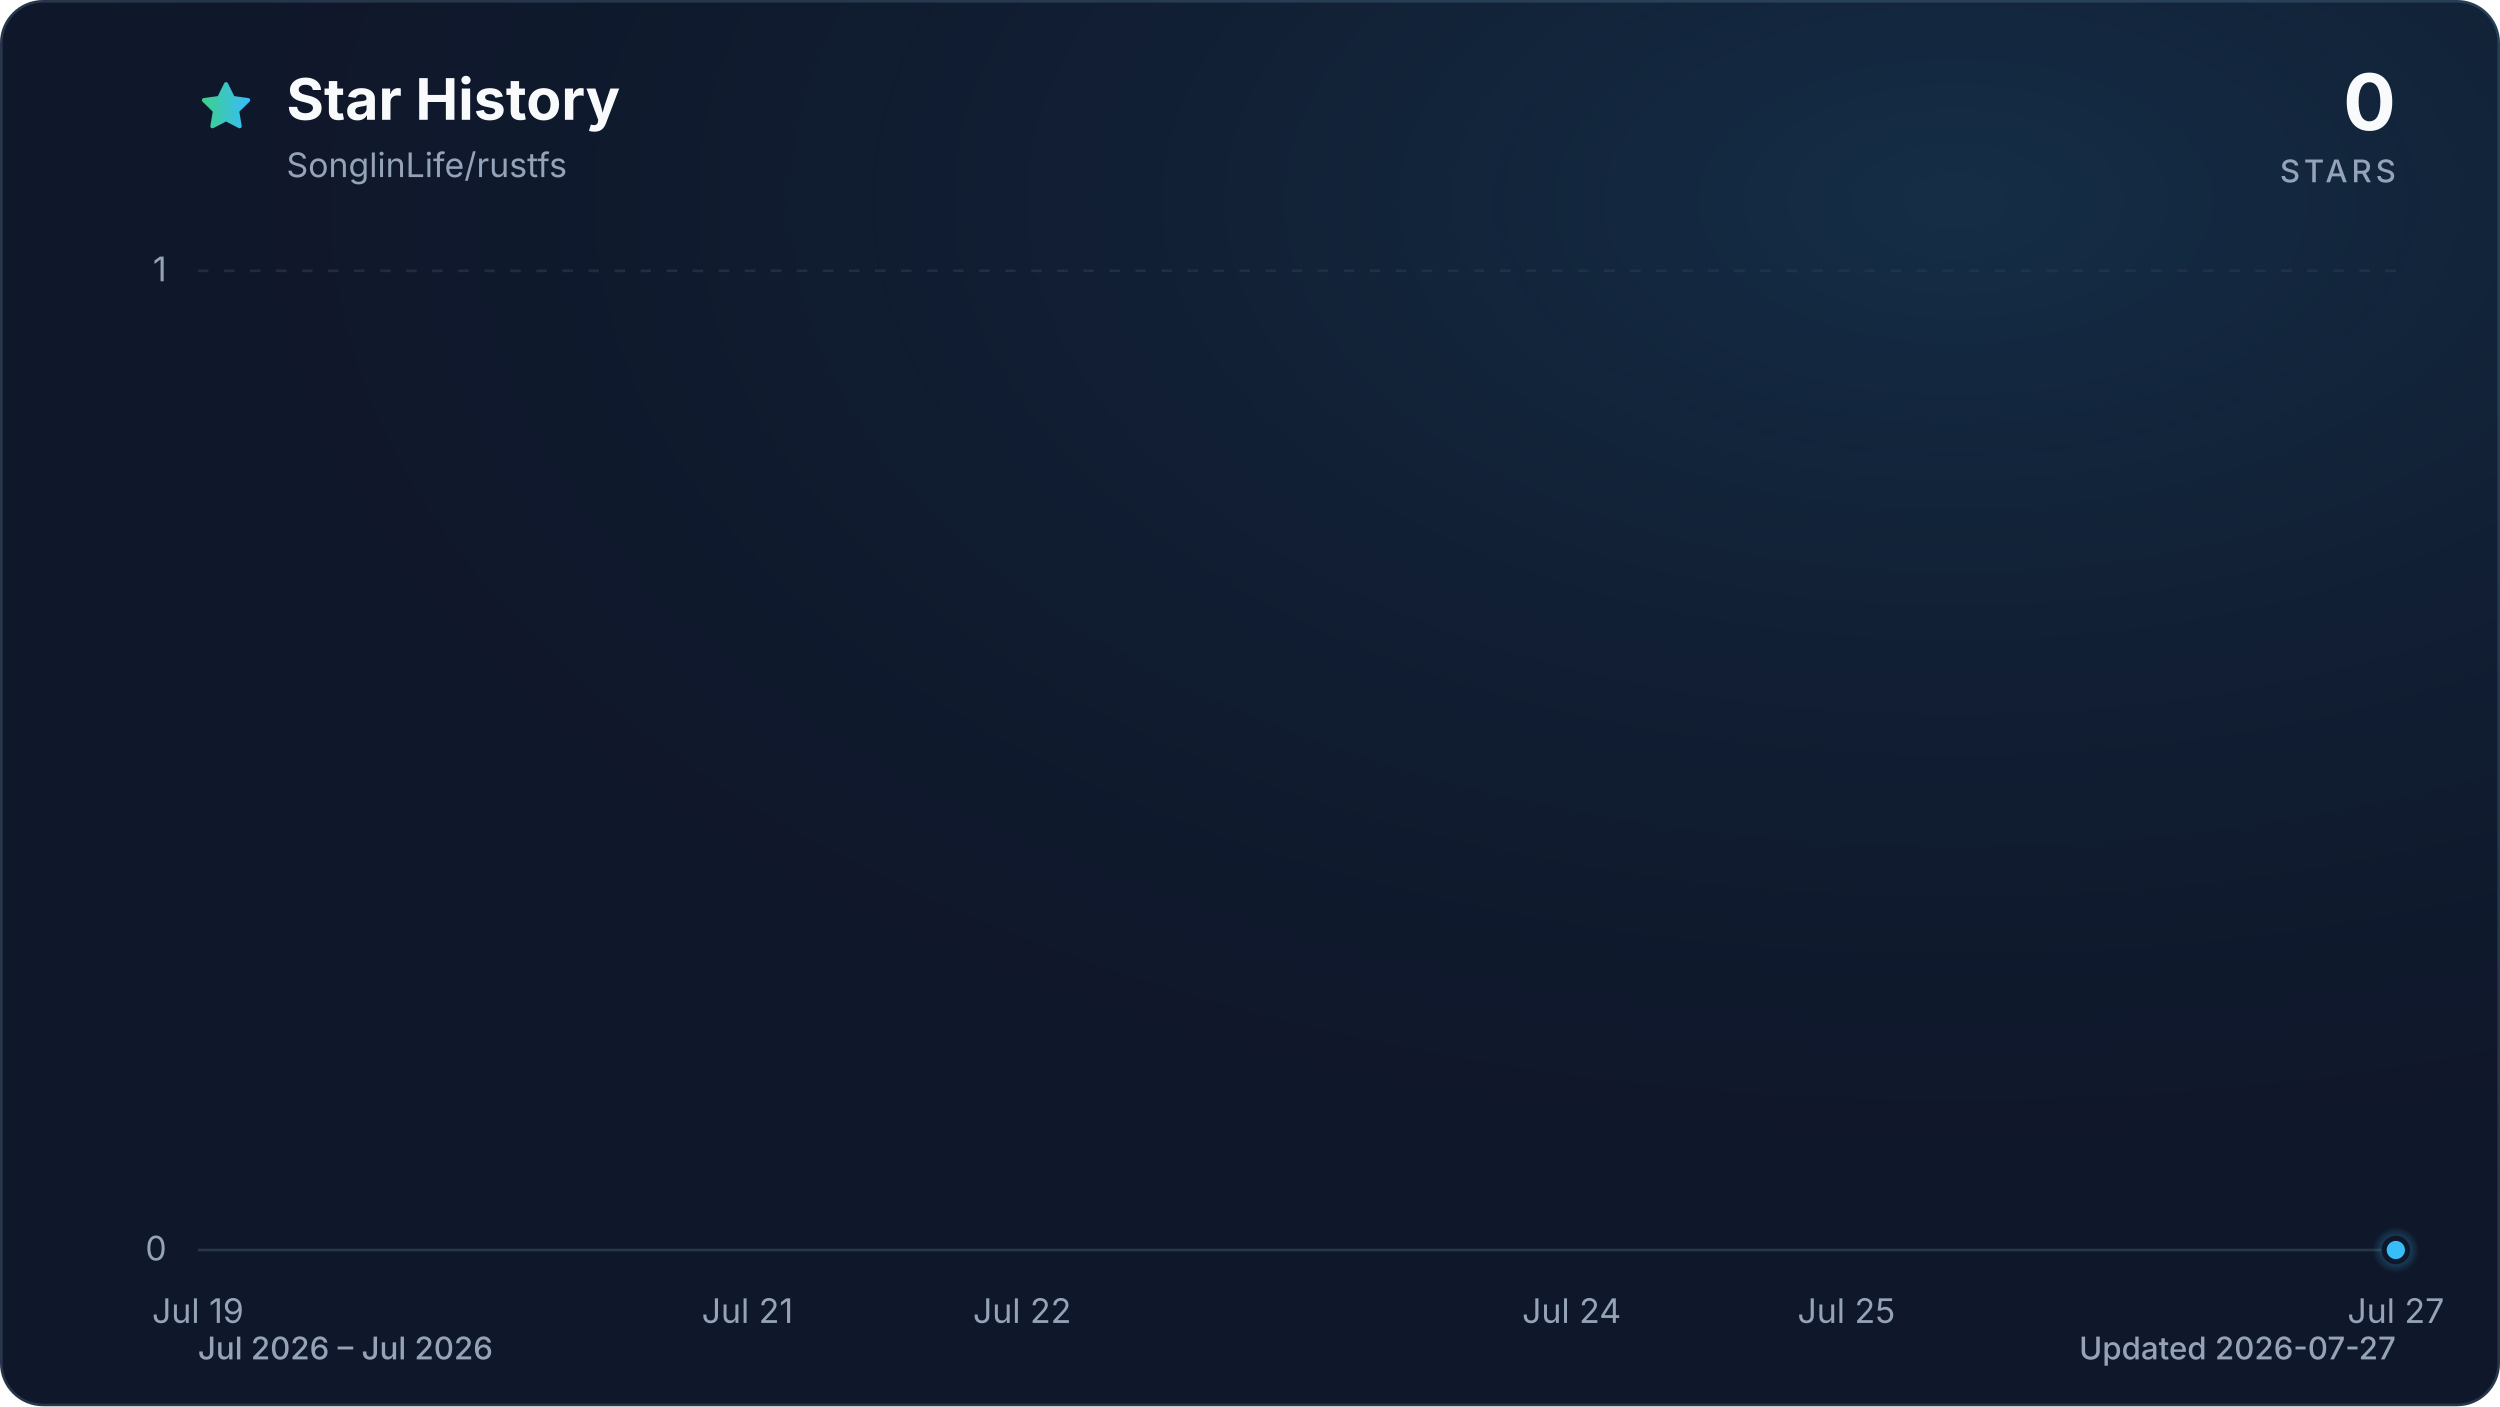
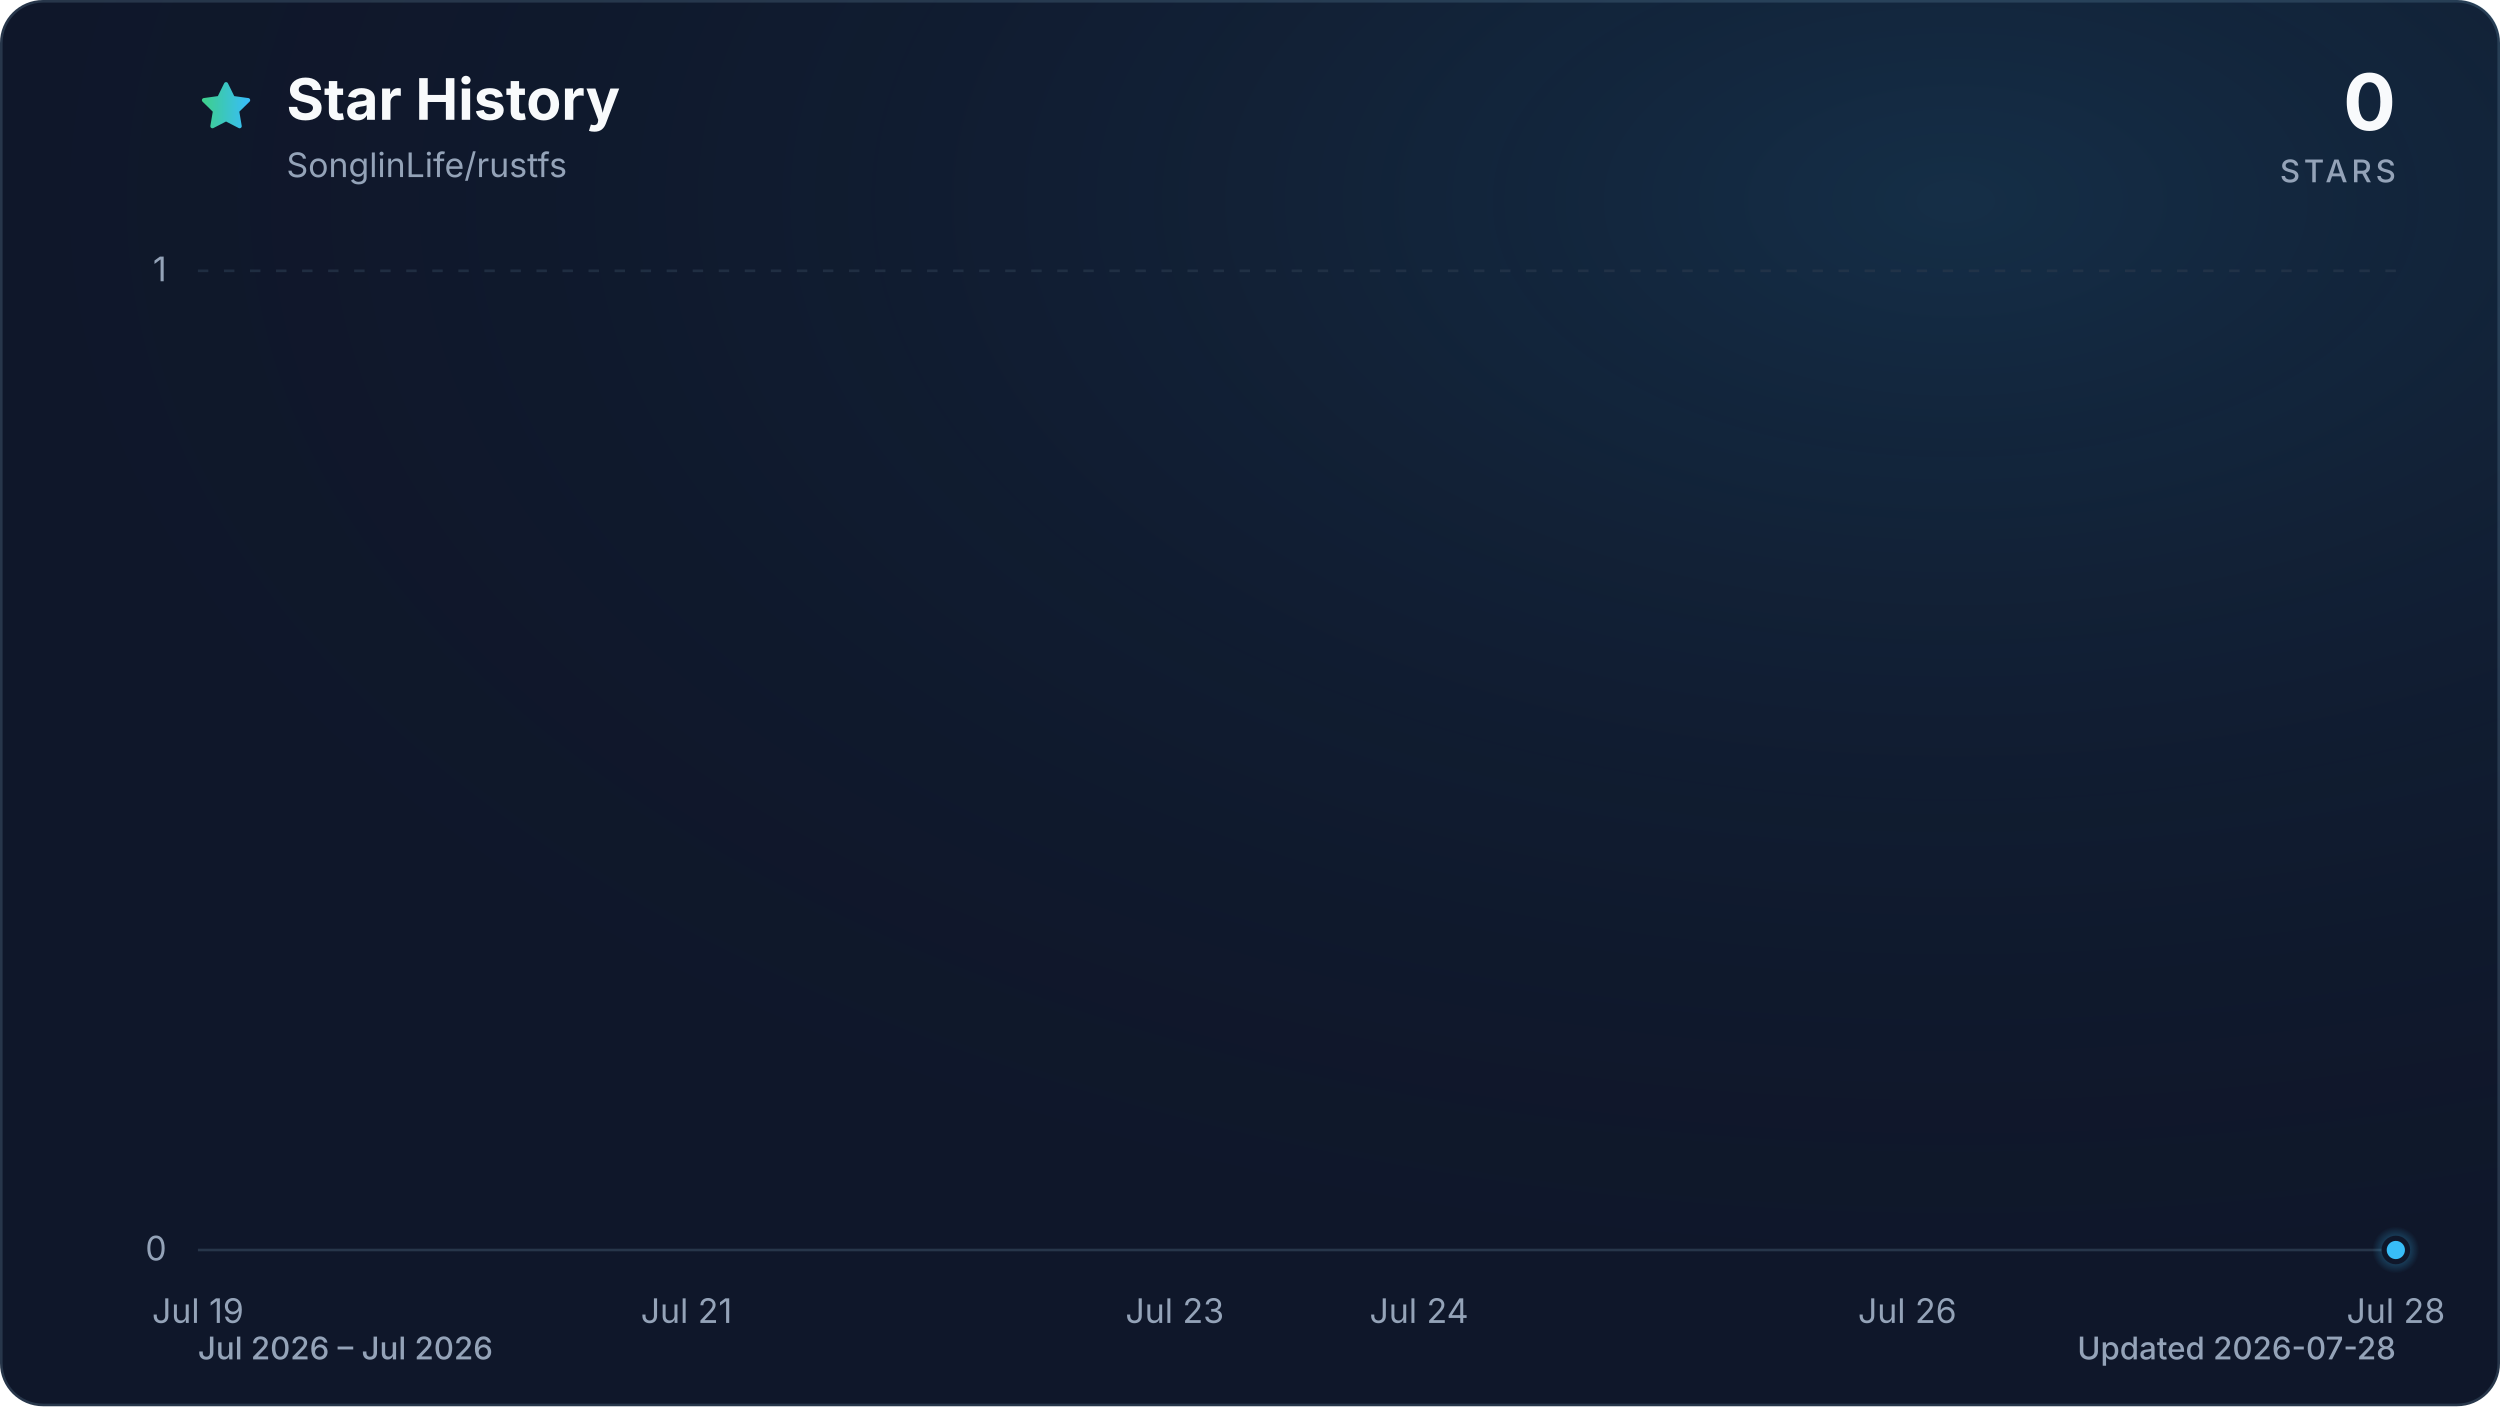
<svg xmlns="http://www.w3.org/2000/svg" viewBox="0 0 960 540" role="img" aria-labelledby="title description" data-style="gradient" data-variant="glow" data-animated="true">
  <defs>
    <linearGradient id="trend" x1="0" y1="0" x2="1" y2="0">
      <stop offset="0%" stop-color="#3ecf8e" />
      <stop offset="100%" stop-color="#38bdf8" />
    </linearGradient>
    <linearGradient id="area" x1="0" y1="0" x2="0" y2="1">
      <stop offset="0%" stop-color="#3ecf8e" stop-opacity="0.30" />
      <stop offset="55%" stop-color="#38bdf8" stop-opacity="0.10" />
      <stop offset="100%" stop-color="#38bdf8" stop-opacity="0.01" />
    </linearGradient>
    <radialGradient id="marker-halo" cx="50%" cy="50%" r="50%">
      <stop offset="0%" stop-color="#38bdf8" stop-opacity="0.55" />
      <stop offset="100%" stop-color="#38bdf8" stop-opacity="0" />
    </radialGradient>
    <radialGradient id="surface-glow" cx="78%" cy="14%" r="80%">
      <stop offset="0%" stop-color="#38bdf8" stop-opacity="0.14" />
      <stop offset="100%" stop-color="#0f172a" stop-opacity="0" />
    </radialGradient>
    <filter id="trend-glow" x="-20%" y="-20%" width="140%" height="140%">
      <feGaussianBlur stdDeviation="7" />
    </filter>
  </defs>
  <style>
.trend-enter{transform-box:fill-box;transform-origin:center;animation:trend-enter 520ms cubic-bezier(0.16,1,0.3,1)}
.marker-enter{transform-box:fill-box;transform-origin:center;animation:marker-enter 320ms cubic-bezier(0.16,1,0.3,1) 200ms both}
.marker-pulse{transform-box:fill-box;transform-origin:center;animation:marker-pulse 2.6s ease-out infinite}
@keyframes trend-enter{from{opacity:.35;transform:translateY(10px)}to{opacity:1;transform:translateY(0)}}
@keyframes marker-enter{from{opacity:0;transform:scale(.4)}to{opacity:1;transform:scale(1)}}
@keyframes marker-pulse{0%{opacity:.5;transform:scale(.7)}70%,100%{opacity:0;transform:scale(2.1)}}
@media (prefers-reduced-motion:reduce){.trend-enter,.marker-enter,.marker-pulse{animation:none!important}}
@media (prefers-reduced-motion:reduce){.marker-pulse{opacity:0}}
</style>
  <rect x="0.5" y="0.5" width="959" height="539" fill="#0f172a" stroke="#27364a" stroke-width="1" rx="16" />
  <rect width="960" height="540" fill="url(#surface-glow)" rx="16" />
  <path d="M12 2.6l2.9 5.9 6.5.9-4.7 4.6 1.1 6.5-5.8-3-5.8 3 1.1-6.5-4.7-4.6 6.5-.9L12 2.6Z" transform="translate(76 30) scale(.9)" fill="url(#trend)" stroke="url(#trend)" stroke-width="1.8" stroke-linejoin="round" aria-hidden="true" />
  <text x="110" y="46" fill="#f8fafc" font-family="ui-sans-serif, system-ui, -apple-system, BlinkMacSystemFont, 'Segoe UI', sans-serif" font-size="22" font-weight="700">Star History</text>
  <text x="110" y="68" fill="#94a3b8" font-family="ui-sans-serif, system-ui, -apple-system, BlinkMacSystemFont, 'Segoe UI', sans-serif" font-size="13">SonglinLife/rustfs</text>
  <text x="920" y="50" fill="#f8fafc" font-family="ui-sans-serif, system-ui, -apple-system, BlinkMacSystemFont, 'Segoe UI', sans-serif" font-size="30" font-weight="700" text-anchor="end">0</text>
  <text x="920" y="70" fill="#94a3b8" font-family="ui-sans-serif, system-ui, -apple-system, BlinkMacSystemFont, 'Segoe UI', sans-serif" font-size="12" font-weight="500" letter-spacing="1.5" text-anchor="end">STARS</text>
  <line x1="76" y1="480.0" x2="920" y2="480.0" stroke="#27364a" stroke-width="1" stroke-dasharray="0" opacity="1" />
  <text x="64" y="484.0" fill="#94a3b8" font-family="ui-sans-serif, system-ui, -apple-system, BlinkMacSystemFont, 'Segoe UI', sans-serif" font-size="13" text-anchor="end">0</text>
  <line x1="76" y1="104.0" x2="920" y2="104.0" stroke="#27364a" stroke-width="1" stroke-dasharray="4 6" opacity="0.7" />
  <text x="64" y="108.0" fill="#94a3b8" font-family="ui-sans-serif, system-ui, -apple-system, BlinkMacSystemFont, 'Segoe UI', sans-serif" font-size="13" text-anchor="end">1</text>
  <text x="76.0" y="508" fill="#94a3b8" font-family="ui-sans-serif, system-ui, -apple-system, BlinkMacSystemFont, 'Segoe UI', sans-serif" font-size="13" text-anchor="middle">Jul 19</text>
-   <text x="287.0" y="508" fill="#94a3b8" font-family="ui-sans-serif, system-ui, -apple-system, BlinkMacSystemFont, 'Segoe UI', sans-serif" font-size="13" text-anchor="middle">Jul 21</text>
-   <text x="392.5" y="508" fill="#94a3b8" font-family="ui-sans-serif, system-ui, -apple-system, BlinkMacSystemFont, 'Segoe UI', sans-serif" font-size="13" text-anchor="middle">Jul 22</text>
-   <text x="603.5" y="508" fill="#94a3b8" font-family="ui-sans-serif, system-ui, -apple-system, BlinkMacSystemFont, 'Segoe UI', sans-serif" font-size="13" text-anchor="middle">Jul 24</text>
-   <text x="709.0" y="508" fill="#94a3b8" font-family="ui-sans-serif, system-ui, -apple-system, BlinkMacSystemFont, 'Segoe UI', sans-serif" font-size="13" text-anchor="middle">Jul 25</text>
-   <text x="920.0" y="508" fill="#94a3b8" font-family="ui-sans-serif, system-ui, -apple-system, BlinkMacSystemFont, 'Segoe UI', sans-serif" font-size="13" text-anchor="middle">Jul 27</text>
+   <text x="263.6" y="508" fill="#94a3b8" font-family="ui-sans-serif, system-ui, -apple-system, BlinkMacSystemFont, 'Segoe UI', sans-serif" font-size="13" text-anchor="middle">Jul 21</text>
+   <text x="451.1" y="508" fill="#94a3b8" font-family="ui-sans-serif, system-ui, -apple-system, BlinkMacSystemFont, 'Segoe UI', sans-serif" font-size="13" text-anchor="middle">Jul 23</text>
+   <text x="544.9" y="508" fill="#94a3b8" font-family="ui-sans-serif, system-ui, -apple-system, BlinkMacSystemFont, 'Segoe UI', sans-serif" font-size="13" text-anchor="middle">Jul 24</text>
+   <text x="732.4" y="508" fill="#94a3b8" font-family="ui-sans-serif, system-ui, -apple-system, BlinkMacSystemFont, 'Segoe UI', sans-serif" font-size="13" text-anchor="middle">Jul 26</text>
+   <text x="920.0" y="508" fill="#94a3b8" font-family="ui-sans-serif, system-ui, -apple-system, BlinkMacSystemFont, 'Segoe UI', sans-serif" font-size="13" text-anchor="middle">Jul 28</text>
  <g class="trend-enter">
-     <path d="M 76.0 480.0 C 111.2 480.0, 146.3 480.0, 181.5 480.0 C 216.7 480.0, 251.8 480.0, 287.0 480.0 C 322.2 480.0, 357.3 480.0, 392.5 480.0 C 427.7 480.0, 462.8 480.0, 498.0 480.0 C 533.2 480.0, 568.3 480.0, 603.5 480.0 C 638.7 480.0, 673.8 480.0, 709.0 480.0 C 744.2 480.0, 779.3 480.0, 814.5 480.0 C 849.7 480.0, 884.8 480.0, 920.0 480.0 L 920.0 480.0 L 76.0 480.0 Z" fill="url(#area)" />
-     <path d="M 76.0 480.0 C 111.2 480.0, 146.3 480.0, 181.5 480.0 C 216.7 480.0, 251.8 480.0, 287.0 480.0 C 322.2 480.0, 357.3 480.0, 392.5 480.0 C 427.7 480.0, 462.8 480.0, 498.0 480.0 C 533.2 480.0, 568.3 480.0, 603.5 480.0 C 638.7 480.0, 673.8 480.0, 709.0 480.0 C 744.2 480.0, 779.3 480.0, 814.5 480.0 C 849.7 480.0, 884.8 480.0, 920.0 480.0" fill="none" stroke="url(#trend)" stroke-width="12" stroke-linecap="round" stroke-linejoin="round" opacity="0.16" filter="url(#trend-glow)" />
-     <path d="M 76.0 480.0 C 111.2 480.0, 146.3 480.0, 181.5 480.0 C 216.7 480.0, 251.8 480.0, 287.0 480.0 C 322.2 480.0, 357.3 480.0, 392.5 480.0 C 427.7 480.0, 462.8 480.0, 498.0 480.0 C 533.2 480.0, 568.3 480.0, 603.5 480.0 C 638.7 480.0, 673.8 480.0, 709.0 480.0 C 744.2 480.0, 779.3 480.0, 814.5 480.0 C 849.7 480.0, 884.8 480.0, 920.0 480.0" fill="none" stroke="url(#trend)" stroke-width="3" stroke-linecap="round" stroke-linejoin="round" />
+     <path d="M 76.0 480.0 C 107.3 480.0, 138.5 480.0, 169.8 480.0 C 201.0 480.0, 232.3 480.0, 263.6 480.0 C 294.8 480.0, 326.1 480.0, 357.3 480.0 C 388.6 480.0, 419.9 480.0, 451.1 480.0 C 482.4 480.0, 513.6 480.0, 544.9 480.0 C 576.1 480.0, 607.4 480.0, 638.7 480.0 C 669.9 480.0, 701.2 480.0, 732.4 480.0 C 763.7 480.0, 795.0 480.0, 826.2 480.0 C 857.5 480.0, 888.7 480.0, 920.0 480.0 L 920.0 480.0 L 76.0 480.0 Z" fill="url(#area)" />
+     <path d="M 76.0 480.0 C 107.3 480.0, 138.5 480.0, 169.8 480.0 C 201.0 480.0, 232.3 480.0, 263.6 480.0 C 294.8 480.0, 326.1 480.0, 357.3 480.0 C 388.6 480.0, 419.9 480.0, 451.1 480.0 C 482.4 480.0, 513.6 480.0, 544.9 480.0 C 576.1 480.0, 607.4 480.0, 638.7 480.0 C 669.9 480.0, 701.2 480.0, 732.4 480.0 C 763.7 480.0, 795.0 480.0, 826.2 480.0 C 857.5 480.0, 888.7 480.0, 920.0 480.0" fill="none" stroke="url(#trend)" stroke-width="12" stroke-linecap="round" stroke-linejoin="round" opacity="0.16" filter="url(#trend-glow)" />
+     <path d="M 76.0 480.0 C 107.3 480.0, 138.5 480.0, 169.8 480.0 C 201.0 480.0, 232.3 480.0, 263.6 480.0 C 294.8 480.0, 326.1 480.0, 357.3 480.0 C 388.6 480.0, 419.9 480.0, 451.1 480.0 C 482.4 480.0, 513.6 480.0, 544.9 480.0 C 576.1 480.0, 607.4 480.0, 638.7 480.0 C 669.9 480.0, 701.2 480.0, 732.4 480.0 C 763.7 480.0, 795.0 480.0, 826.2 480.0 C 857.5 480.0, 888.7 480.0, 920.0 480.0" fill="none" stroke="url(#trend)" stroke-width="3" stroke-linecap="round" stroke-linejoin="round" />
  </g>
  <g class="marker-enter">
    <circle class="marker-pulse" cx="920.0" cy="480.0" r="9" fill="url(#marker-halo)" />
    <circle cx="920.0" cy="480.0" r="4.5" fill="#38bdf8" stroke="#0f172a" stroke-width="2" />
  </g>
  <text x="76" y="522" fill="#94a3b8" font-family="ui-sans-serif, system-ui, -apple-system, BlinkMacSystemFont, 'Segoe UI', sans-serif" font-size="12" font-weight="500">Jul 2026 – Jul 2026</text>
-   <text x="920" y="522" fill="#94a3b8" font-family="ui-sans-serif, system-ui, -apple-system, BlinkMacSystemFont, 'Segoe UI', sans-serif" font-size="12" font-weight="500" text-anchor="end">Updated 2026-07-27</text>
+   <text x="920" y="522" fill="#94a3b8" font-family="ui-sans-serif, system-ui, -apple-system, BlinkMacSystemFont, 'Segoe UI', sans-serif" font-size="12" font-weight="500" text-anchor="end">Updated 2026-07-28</text>
</svg>
